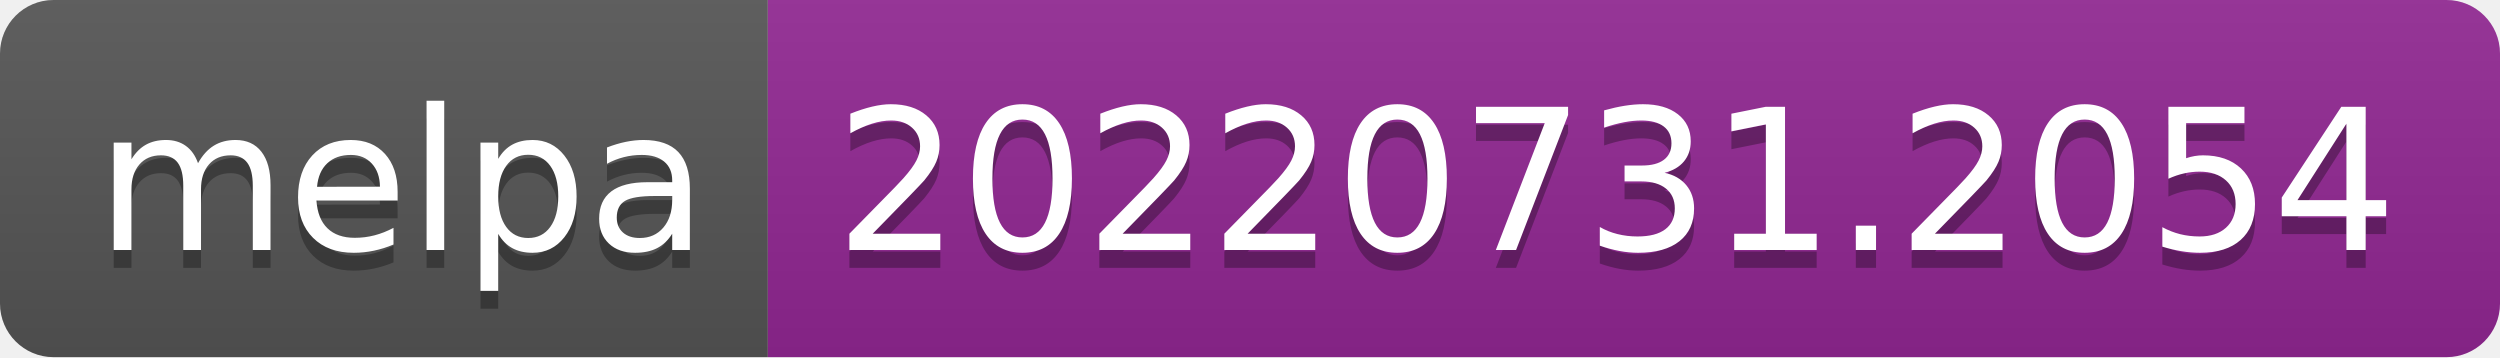
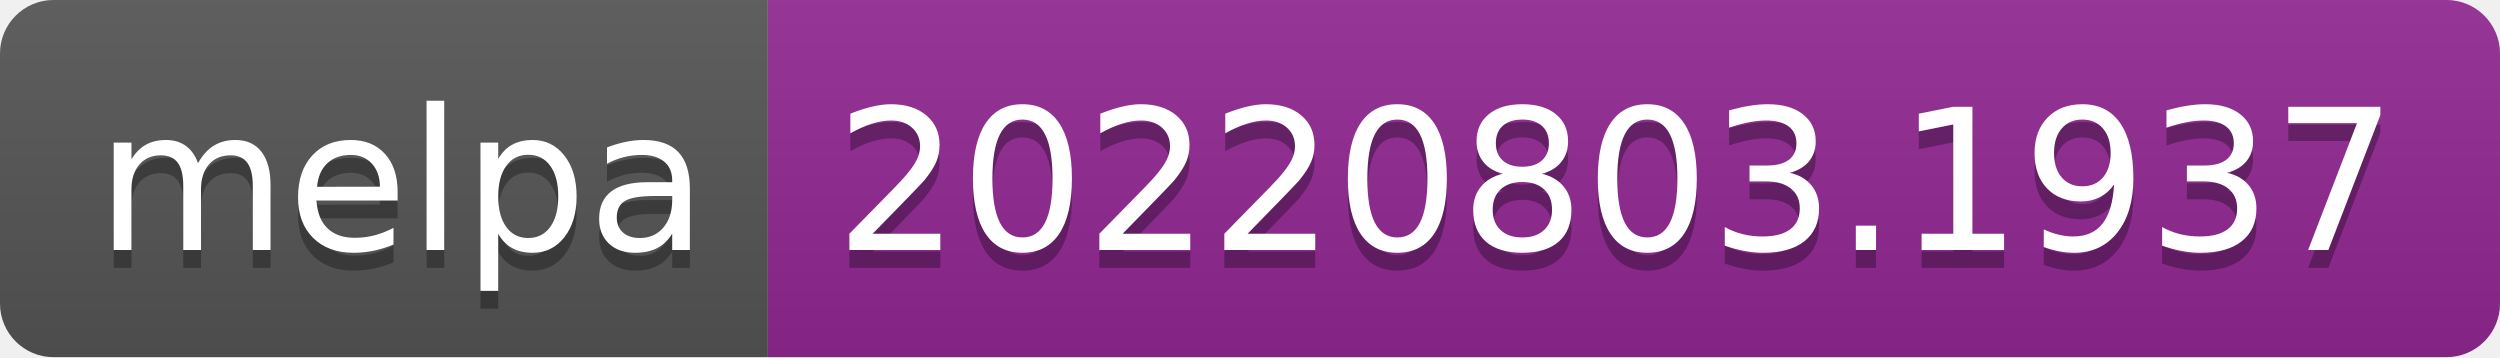
- <svg xmlns="http://www.w3.org/2000/svg" width="140" height="20" role="img" aria-label="melpa: 20220731.2054">
+ <svg xmlns="http://www.w3.org/2000/svg" width="140" height="20" role="img" aria-label="melpa: 20220803.1937">
  <linearGradient id="s" x2="0" y2="100%">
    <stop offset="0" stop-color="#bbb" stop-opacity=".1" />
    <stop offset="1" stop-opacity=".1" />
  </linearGradient>
  <clipPath id="r">
    <rect width="140" height="20" rx="3" fill="#fff" />
  </clipPath>
  <g clip-path="url(#r)">
    <rect width="43" height="20" fill="#555" />
    <rect x="43" width="97" height="20" fill="#922793" />
    <rect width="140" height="20" fill="url(#s)" />
  </g>
  <g fill="#fff" text-anchor="middle" font-family="Verdana,Geneva,DejaVu Sans,sans-serif" text-rendering="geometricPrecision" font-size="110">
    <text aria-hidden="true" x="225" y="150" fill="#010101" fill-opacity=".3" transform="scale(.1)" textLength="330">melpa</text>
    <text x="225" y="140" transform="scale(.1)" fill="#fff" textLength="330">melpa</text>
-     <text aria-hidden="true" x="905" y="150" fill="#010101" fill-opacity=".3" transform="scale(.1)" textLength="870">20220731.2054</text>
-     <text x="905" y="140" transform="scale(.1)" fill="#fff" textLength="870">20220731.2054</text>
+     <text aria-hidden="true" x="905" y="150" fill="#010101" fill-opacity=".3" transform="scale(.1)" textLength="870">20220803.1937</text>
+     <text x="905" y="140" transform="scale(.1)" fill="#fff" textLength="870">20220803.1937</text>
  </g>
</svg>
